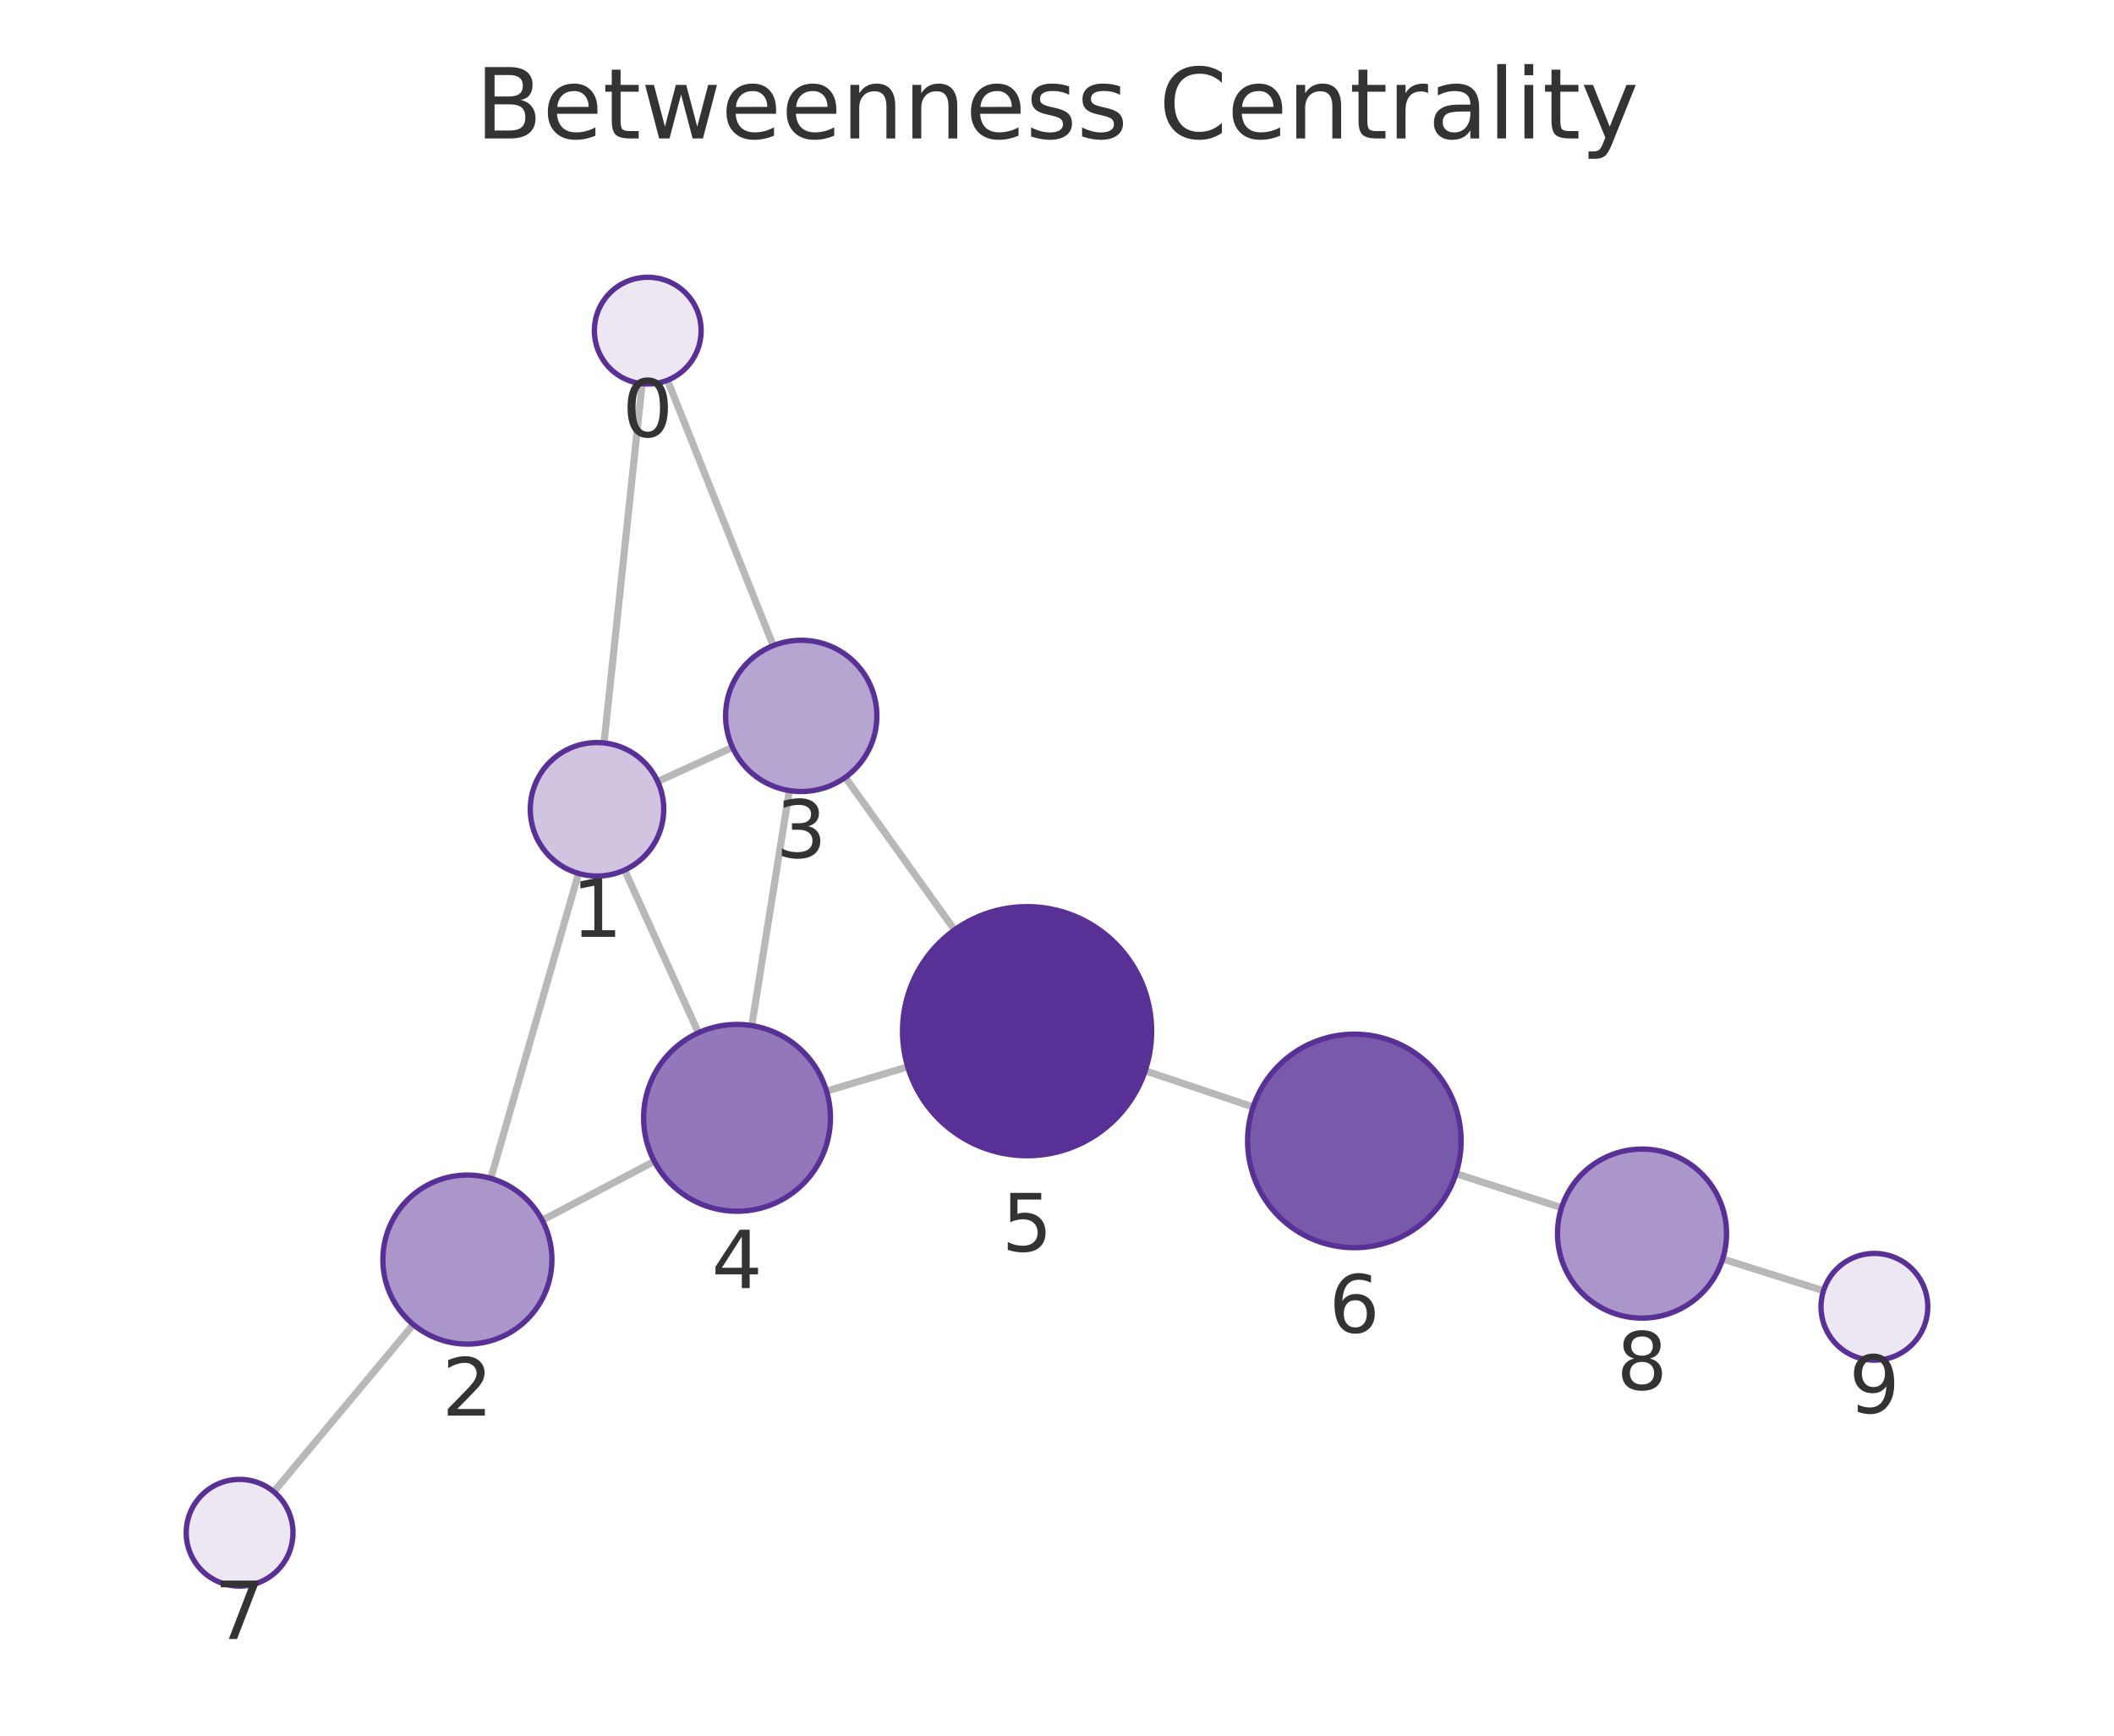
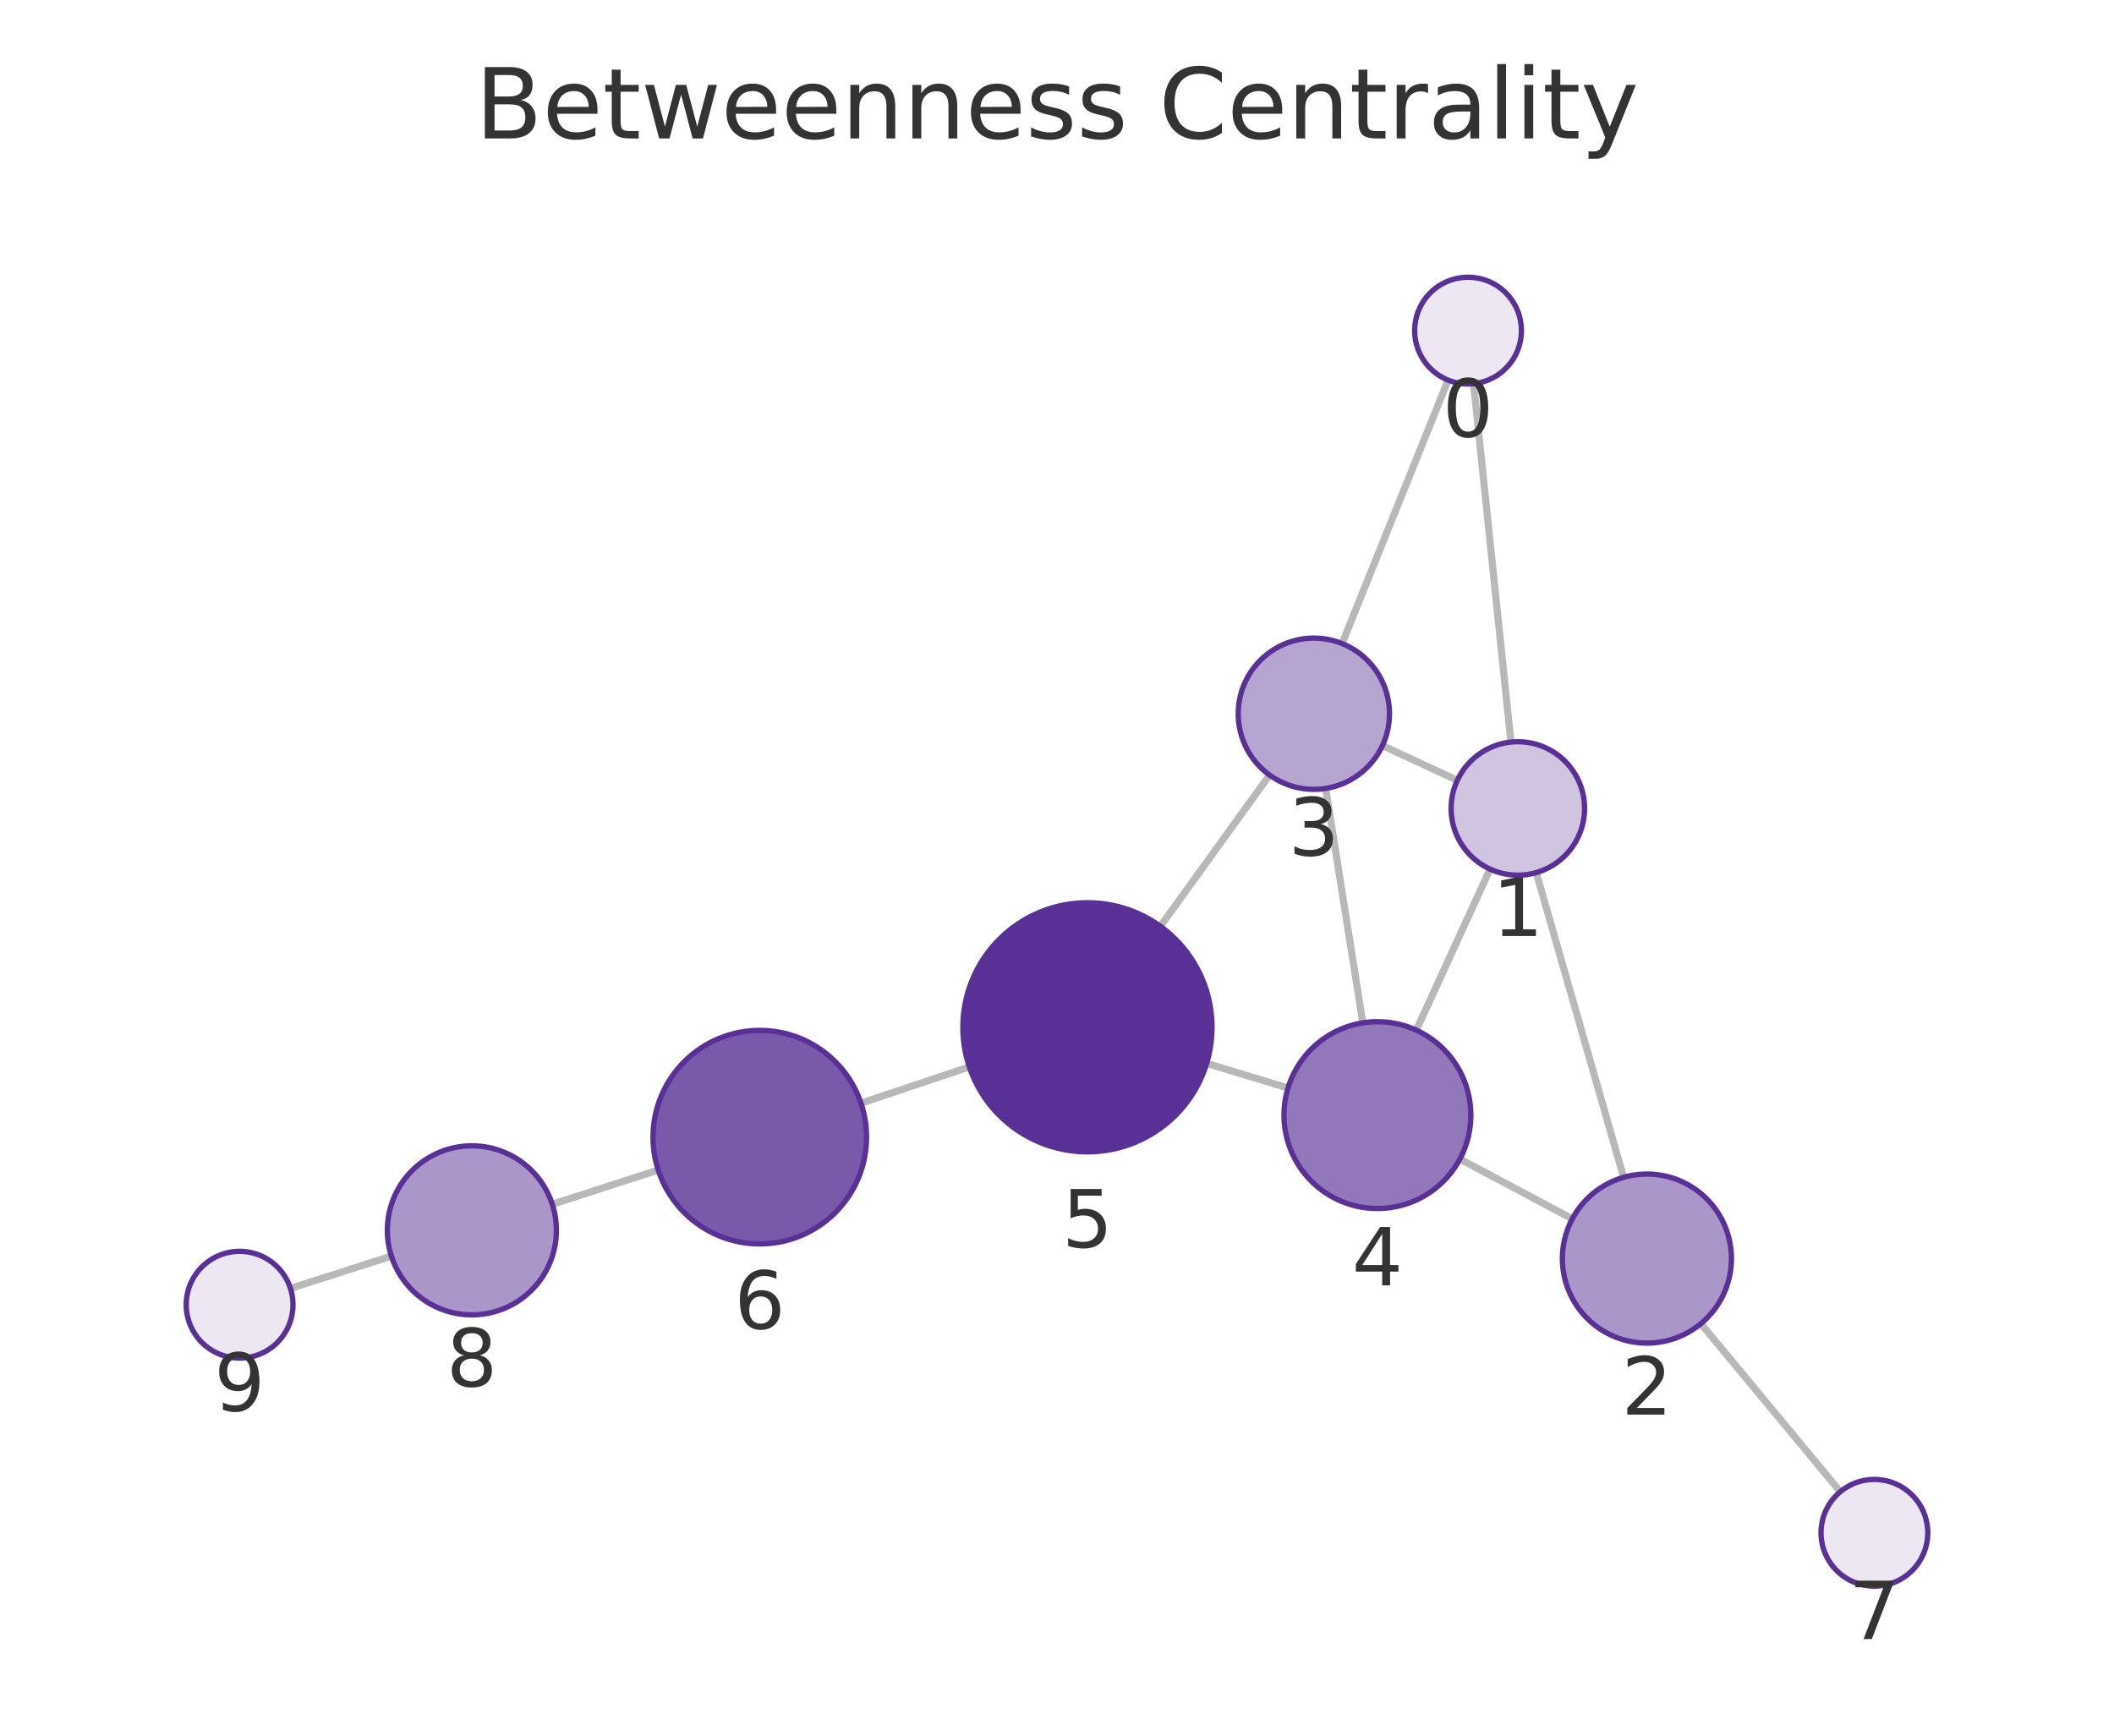
<svg xmlns="http://www.w3.org/2000/svg" xmlns:xlink="http://www.w3.org/1999/xlink" width="237.6pt" height="195.078pt" viewBox="0 0 237.6 195.078" version="1.1">
  <defs>
    <style type="text/css">*{stroke-linejoin: round; stroke-linecap: butt}</style>
  </defs>
  <g id="figure_1">
    <g id="patch_1">
      <path d="M 0 195.078  L 237.6 195.078  L 237.6 0  L 0 0  L 0 195.078  z " style="fill: none" />
    </g>
    <g id="axes_1">
      <g id="patch_2">
        <path d="M 7.2 187.878  L 230.4 187.878  L 230.4 21.558  L 7.2 21.558  L 7.2 187.878  z " style="fill: none" />
      </g>
      <g id="EdgeCollection_1">
-         <path d="M 72.171 43.128  L 67.89 83.502  " clip-path="url(#pa1d0acca3a)" style="fill: #b8b8b8; stroke: #b8b8b8; stroke-width: 0.8" />
-         <path d="M 75.024 42.735  L 86.908 72.565  " clip-path="url(#pa1d0acca3a)" style="fill: #b8b8b8; stroke: #b8b8b8; stroke-width: 0.8" />
-         <path d="M 65.025 98.168  L 55.161 132.441  " clip-path="url(#pa1d0acca3a)" style="fill: #b8b8b8; stroke: #b8b8b8; stroke-width: 0.8" />
-         <path d="M 73.92 87.841  L 82.324 83.997  " clip-path="url(#pa1d0acca3a)" style="fill: #b8b8b8; stroke: #b8b8b8; stroke-width: 0.8" />
-         <path d="M 70.199 97.79  L 78.498 116.076  " clip-path="url(#pa1d0acca3a)" style="fill: #b8b8b8; stroke: #b8b8b8; stroke-width: 0.8" />
-         <path d="M 60.942 137.15  L 73.544 130.524  " clip-path="url(#pa1d0acca3a)" style="fill: #b8b8b8; stroke: #b8b8b8; stroke-width: 0.8" />
-         <path d="M 46.449 148.867  L 30.773 167.667  " clip-path="url(#pa1d0acca3a)" style="fill: #b8b8b8; stroke: #b8b8b8; stroke-width: 0.8" />
-         <path d="M 88.713 88.856  L 84.494 115.269  " clip-path="url(#pa1d0acca3a)" style="fill: #b8b8b8; stroke: #b8b8b8; stroke-width: 0.8" />
-         <path d="M 95.004 87.372  L 107.284 104.517  " clip-path="url(#pa1d0acca3a)" style="fill: #b8b8b8; stroke: #b8b8b8; stroke-width: 0.8" />
-         <path d="M 92.898 122.632  L 102.023 119.906  " clip-path="url(#pa1d0acca3a)" style="fill: #b8b8b8; stroke: #b8b8b8; stroke-width: 0.8" />
-         <path d="M 128.71 120.35  L 140.844 124.418  " clip-path="url(#pa1d0acca3a)" style="fill: #b8b8b8; stroke: #b8b8b8; stroke-width: 0.8" />
-         <path d="M 163.643 131.913  L 175.51 135.736  " clip-path="url(#pa1d0acca3a)" style="fill: #b8b8b8; stroke: #b8b8b8; stroke-width: 0.8" />
-         <path d="M 193.614 141.503  L 204.947 145.074  " clip-path="url(#pa1d0acca3a)" style="fill: #b8b8b8; stroke: #b8b8b8; stroke-width: 0.8" />
+         <path d="M 165.621 43.125  L 169.82 83.404  " clip-path="url(#pc54a97997a)" style="fill: #b8b8b8; stroke: #b8b8b8; stroke-width: 0.8" />
+         <path d="M 162.759 42.724  L 150.843 72.334  " clip-path="url(#pc54a97997a)" style="fill: #b8b8b8; stroke: #b8b8b8; stroke-width: 0.8" />
+         <path d="M 172.664 98.073  L 182.484 132.326  " clip-path="url(#pc54a97997a)" style="fill: #b8b8b8; stroke: #b8b8b8; stroke-width: 0.8" />
+         <path d="M 163.794 87.706  L 155.379 83.799  " clip-path="url(#pc54a97997a)" style="fill: #b8b8b8; stroke: #b8b8b8; stroke-width: 0.8" />
+         <path d="M 167.474 97.683  L 159.185 115.785  " clip-path="url(#pc54a97997a)" style="fill: #b8b8b8; stroke: #b8b8b8; stroke-width: 0.8" />
+         <path d="M 176.717 136.994  L 164.082 130.267  " clip-path="url(#pc54a97997a)" style="fill: #b8b8b8; stroke: #b8b8b8; stroke-width: 0.8" />
+         <path d="M 191.168 148.77  L 206.839 167.661  " clip-path="url(#pc54a97997a)" style="fill: #b8b8b8; stroke: #b8b8b8; stroke-width: 0.8" />
+         <path d="M 148.999 88.615  L 153.171 114.961  " clip-path="url(#pc54a97997a)" style="fill: #b8b8b8; stroke: #b8b8b8; stroke-width: 0.8" />
+         <path d="M 142.693 87.111  L 130.417 104.111  " clip-path="url(#pc54a97997a)" style="fill: #b8b8b8; stroke: #b8b8b8; stroke-width: 0.8" />
+         <path d="M 144.764 122.289  L 135.62 119.519  " clip-path="url(#pc54a97997a)" style="fill: #b8b8b8; stroke: #b8b8b8; stroke-width: 0.8" />
+         <path d="M 108.947 119.911  L 96.771 123.994  " clip-path="url(#pc54a97997a)" style="fill: #b8b8b8; stroke: #b8b8b8; stroke-width: 0.8" />
+         <path d="M 73.976 131.504  L 62.074 135.357  " clip-path="url(#pc54a97997a)" style="fill: #b8b8b8; stroke: #b8b8b8; stroke-width: 0.8" />
+         <path d="M 43.989 141.18  L 32.645 144.813  " clip-path="url(#pc54a97997a)" style="fill: #b8b8b8; stroke: #b8b8b8; stroke-width: 0.8" />
      </g>
      <g id="VertexCollection_1">
-         <path d="M 72.804 43.161  C 74.395 43.161 75.921 42.529 77.046 41.404  C 78.172 40.279 78.804 38.752 78.804 37.161  C 78.804 35.57 78.172 34.044 77.046 32.918  C 75.921 31.793 74.395 31.161 72.804 31.161  C 71.213 31.161 69.686 31.793 68.561 32.918  C 67.436 34.044 66.804 35.57 66.804 37.161  C 66.804 38.752 67.436 40.279 68.561 41.404  C 69.686 42.529 71.213 43.161 72.804 43.161  z " clip-path="url(#pa1d0acca3a)" style="fill: #ece7f3; stroke: #593196; stroke-width: 0.6" />
-         <path d="M 67.1 98.461  C 69.089 98.461 70.996 97.67 72.403 96.264  C 73.809 94.857 74.6 92.95 74.6 90.961  C 74.6 88.972 73.809 87.064 72.403 85.657  C 70.996 84.251 69.089 83.461 67.1 83.461  C 65.111 83.461 63.203 84.251 61.796 85.657  C 60.39 87.064 59.6 88.972 59.6 90.961  C 59.6 92.95 60.39 94.857 61.796 96.264  C 63.203 97.67 65.111 98.461 67.1 98.461  z " clip-path="url(#pa1d0acca3a)" style="fill: #d0c4e1; stroke: #593196; stroke-width: 0.6" />
-         <path d="M 52.533 151.07  C 55.052 151.07 57.469 150.069 59.25 148.288  C 61.032 146.506 62.033 144.09 62.033 141.57  C 62.033 139.051 61.032 136.634 59.25 134.853  C 57.469 133.071 55.052 132.07 52.533 132.07  C 50.014 132.07 47.597 133.071 45.815 134.853  C 44.034 136.634 43.033 139.051 43.033 141.57  C 43.033 144.09 44.034 146.506 45.815 148.288  C 47.597 150.069 50.014 151.07 52.533 151.07  z " clip-path="url(#pa1d0acca3a)" style="fill: #ab96ca; stroke: #593196; stroke-width: 0.6" />
-         <path d="M 90.054 88.962  C 92.308 88.962 94.47 88.066 96.064 86.472  C 97.658 84.878 98.554 82.716 98.554 80.462  C 98.554 78.208 97.658 76.046 96.064 74.452  C 94.47 72.858 92.308 71.962 90.054 71.962  C 87.8 71.962 85.637 72.858 84.044 74.452  C 82.45 76.046 81.554 78.208 81.554 80.462  C 81.554 82.716 82.45 84.878 84.044 86.472  C 85.637 88.066 87.8 88.962 90.054 88.962  z " clip-path="url(#pa1d0acca3a)" style="fill: #b7a5d1; stroke: #593196; stroke-width: 0.6" />
-         <path d="M 82.837 136.138  C 85.622 136.138 88.293 135.032 90.262 133.062  C 92.231 131.093 93.337 128.422 93.337 125.638  C 93.337 122.853 92.231 120.182 90.262 118.213  C 88.293 116.244 85.622 115.138 82.837 115.138  C 80.053 115.138 77.382 116.244 75.413 118.213  C 73.444 120.182 72.337 122.853 72.337 125.638  C 72.337 128.422 73.444 131.093 75.413 133.062  C 77.382 135.032 80.053 136.138 82.837 136.138  z " clip-path="url(#pa1d0acca3a)" style="fill: #9278ba; stroke: #593196; stroke-width: 0.6" />
-         <path d="M 115.437 129.899  C 119.15 129.899 122.711 128.423 125.336 125.798  C 127.962 123.173 129.437 119.611 129.437 115.899  C 129.437 112.186 127.962 108.624 125.336 105.999  C 122.711 103.374 119.15 101.899 115.437 101.899  C 111.724 101.899 108.163 103.374 105.537 105.999  C 102.912 108.624 101.437 112.186 101.437 115.899  C 101.437 119.611 102.912 123.173 105.537 125.798  C 108.163 128.423 111.724 129.899 115.437 129.899  z " clip-path="url(#pa1d0acca3a)" style="fill: #593196; stroke: #593196; stroke-width: 0.6" />
-         <path d="M 152.221 140.233  C 155.403 140.233 158.456 138.969 160.706 136.719  C 162.956 134.468 164.221 131.416 164.221 128.233  C 164.221 125.051 162.956 121.998 160.706 119.748  C 158.456 117.498 155.403 116.233 152.221 116.233  C 149.038 116.233 145.986 117.498 143.736 119.748  C 141.485 121.998 140.221 125.051 140.221 128.233  C 140.221 131.416 141.485 134.468 143.736 136.719  C 145.986 138.969 149.038 140.233 152.221 140.233  z " clip-path="url(#pa1d0acca3a)" style="fill: #7959aa; stroke: #593196; stroke-width: 0.6" />
-         <path d="M 26.93 178.275  C 28.522 178.275 30.048 177.643 31.173 176.518  C 32.298 175.393 32.93 173.867 32.93 172.275  C 32.93 170.684 32.298 169.158 31.173 168.033  C 30.048 166.908 28.522 166.275 26.93 166.275  C 25.339 166.275 23.813 166.908 22.688 168.033  C 21.563 169.158 20.93 170.684 20.93 172.275  C 20.93 173.867 21.563 175.393 22.688 176.518  C 23.813 177.643 25.339 178.275 26.93 178.275  z " clip-path="url(#pa1d0acca3a)" style="fill: #ece7f3; stroke: #593196; stroke-width: 0.6" />
-         <path d="M 184.553 148.149  C 187.072 148.149 189.489 147.148 191.27 145.366  C 193.052 143.585 194.053 141.168 194.053 138.649  C 194.053 136.129 193.052 133.713 191.27 131.931  C 189.489 130.15 187.072 129.149 184.553 129.149  C 182.033 129.149 179.617 130.15 177.835 131.931  C 176.054 133.713 175.053 136.129 175.053 138.649  C 175.053 141.168 176.054 143.585 177.835 145.366  C 179.617 147.148 182.033 148.149 184.553 148.149  z " clip-path="url(#pa1d0acca3a)" style="fill: #ab96ca; stroke: #593196; stroke-width: 0.6" />
-         <path d="M 210.67 152.877  C 212.261 152.877 213.787 152.245 214.912 151.12  C 216.037 149.995 216.67 148.468 216.67 146.877  C 216.67 145.286 216.037 143.76 214.912 142.634  C 213.787 141.509 212.261 140.877 210.67 140.877  C 209.078 140.877 207.552 141.509 206.427 142.634  C 205.302 143.76 204.67 145.286 204.67 146.877  C 204.67 148.468 205.302 149.995 206.427 151.12  C 207.552 152.245 209.078 152.877 210.67 152.877  z " clip-path="url(#pa1d0acca3a)" style="fill: #ece7f3; stroke: #593196; stroke-width: 0.6" />
+         <path d="M 164.999 43.158  C 166.591 43.158 168.117 42.525 169.242 41.4  C 170.367 40.275 170.999 38.749 170.999 37.158  C 170.999 35.566 170.367 34.04 169.242 32.915  C 168.117 31.79 166.591 31.158 164.999 31.158  C 163.408 31.158 161.882 31.79 160.757 32.915  C 159.632 34.04 158.999 35.566 158.999 37.158  C 158.999 38.749 159.632 40.275 160.757 41.4  C 161.882 42.525 163.408 43.158 164.999 43.158  z " clip-path="url(#pc54a97997a)" style="fill: #ece7f3; stroke: #593196; stroke-width: 0.6" />
+         <path d="M 170.597 98.364  C 172.586 98.364 174.494 97.574 175.9 96.167  C 177.307 94.761 178.097 92.853 178.097 90.864  C 178.097 88.875 177.307 86.967 175.9 85.561  C 174.494 84.154 172.586 83.364 170.597 83.364  C 168.608 83.364 166.7 84.154 165.294 85.561  C 163.887 86.967 163.097 88.875 163.097 90.864  C 163.097 92.853 163.887 94.761 165.294 96.167  C 166.7 97.574 168.608 98.364 170.597 98.364  z " clip-path="url(#pc54a97997a)" style="fill: #d0c4e1; stroke: #593196; stroke-width: 0.6" />
+         <path d="M 185.103 150.958  C 187.622 150.958 190.039 149.957 191.82 148.176  C 193.602 146.394 194.603 143.978 194.603 141.458  C 194.603 138.939 193.602 136.522 191.82 134.741  C 190.039 132.959 187.622 131.958 185.103 131.958  C 182.583 131.958 180.167 132.959 178.385 134.741  C 176.604 136.522 175.603 138.939 175.603 141.458  C 175.603 143.978 176.604 146.394 178.385 148.176  C 180.167 149.957 182.583 150.958 185.103 150.958  z " clip-path="url(#pc54a97997a)" style="fill: #ab96ca; stroke: #593196; stroke-width: 0.6" />
+         <path d="M 147.669 88.72  C 149.923 88.72 152.086 87.824 153.68 86.23  C 155.273 84.636 156.169 82.474 156.169 80.22  C 156.169 77.966 155.273 75.803 153.68 74.209  C 152.086 72.615 149.923 71.72 147.669 71.72  C 145.415 71.72 143.253 72.615 141.659 74.209  C 140.065 75.803 139.169 77.966 139.169 80.22  C 139.169 82.474 140.065 84.636 141.659 86.23  C 143.253 87.824 145.415 88.72 147.669 88.72  z " clip-path="url(#pc54a97997a)" style="fill: #b7a5d1; stroke: #593196; stroke-width: 0.6" />
+         <path d="M 154.813 135.832  C 157.598 135.832 160.269 134.726 162.238 132.757  C 164.207 130.788 165.313 128.117 165.313 125.332  C 165.313 122.548 164.207 119.877 162.238 117.908  C 160.269 115.938 157.598 114.832 154.813 114.832  C 152.029 114.832 149.358 115.938 147.389 117.908  C 145.42 119.877 144.313 122.548 144.313 125.332  C 144.313 128.117 145.42 130.788 147.389 132.757  C 149.358 134.726 152.029 135.832 154.813 135.832  z " clip-path="url(#pc54a97997a)" style="fill: #9278ba; stroke: #593196; stroke-width: 0.6" />
+         <path d="M 122.221 129.461  C 125.934 129.461 129.495 127.986 132.121 125.36  C 134.746 122.735 136.221 119.174 136.221 115.461  C 136.221 111.748 134.746 108.187 132.121 105.561  C 129.495 102.936 125.934 101.461 122.221 101.461  C 118.508 101.461 114.947 102.936 112.322 105.561  C 109.696 108.187 108.221 111.748 108.221 115.461  C 108.221 119.174 109.696 122.735 112.322 125.36  C 114.947 127.986 118.508 129.461 122.221 129.461  z " clip-path="url(#pc54a97997a)" style="fill: #593196; stroke: #593196; stroke-width: 0.6" />
+         <path d="M 85.393 139.809  C 88.576 139.809 91.628 138.544 93.879 136.294  C 96.129 134.044 97.393 130.991 97.393 127.809  C 97.393 124.626 96.129 121.574 93.879 119.324  C 91.628 117.073 88.576 115.809 85.393 115.809  C 82.211 115.809 79.158 117.073 76.908 119.324  C 74.658 121.574 73.393 124.626 73.393 127.809  C 73.393 130.991 74.658 134.044 76.908 136.294  C 79.158 138.544 82.211 139.809 85.393 139.809  z " clip-path="url(#pc54a97997a)" style="fill: #7959aa; stroke: #593196; stroke-width: 0.6" />
+         <path d="M 210.67 178.279  C 212.261 178.279 213.787 177.647 214.912 176.522  C 216.037 175.396 216.67 173.87 216.67 172.279  C 216.67 170.688 216.037 169.161 214.912 168.036  C 213.787 166.911 212.261 166.279 210.67 166.279  C 209.078 166.279 207.552 166.911 206.427 168.036  C 205.302 169.161 204.67 170.688 204.67 172.279  C 204.67 173.87 205.302 175.396 206.427 176.522  C 207.552 177.647 209.078 178.279 210.67 178.279  z " clip-path="url(#pc54a97997a)" style="fill: #ece7f3; stroke: #593196; stroke-width: 0.6" />
+         <path d="M 53.036 147.783  C 55.556 147.783 57.972 146.782 59.754 145  C 61.535 143.219 62.536 140.802 62.536 138.283  C 62.536 135.763 61.535 133.347 59.754 131.565  C 57.972 129.784 55.556 128.783 53.036 128.783  C 50.517 128.783 48.1 129.784 46.319 131.565  C 44.537 133.347 43.536 135.763 43.536 138.283  C 43.536 140.802 44.537 143.219 46.319 145  C 48.1 146.782 50.517 147.783 53.036 147.783  z " clip-path="url(#pc54a97997a)" style="fill: #ab96ca; stroke: #593196; stroke-width: 0.6" />
+         <path d="M 26.93 152.643  C 28.522 152.643 30.048 152.011 31.173 150.886  C 32.298 149.761 32.93 148.235 32.93 146.643  C 32.93 145.052 32.298 143.526 31.173 142.401  C 30.048 141.276 28.522 140.643 26.93 140.643  C 25.339 140.643 23.813 141.276 22.688 142.401  C 21.563 143.526 20.93 145.052 20.93 146.643  C 20.93 148.235 21.563 149.761 22.688 150.886  C 23.813 152.011 25.339 152.643 26.93 152.643  z " clip-path="url(#pc54a97997a)" style="fill: #ece7f3; stroke: #593196; stroke-width: 0.6" />
      </g>
      <g id="text_1">
-         <g clip-path="url(#pa1d0acca3a)">
-           <g style="fill: #333333" transform="translate(69.94061 49.09896) scale(0.09 -0.09)">
+         <g clip-path="url(#pc54a97997a)">
+           <g style="fill: #333333" transform="translate(162.1364 49.09558) scale(0.09 -0.09)">
            <defs>
              <path id="DejaVuSans-13" d="M 2034 4250  Q 1547 4250 1301 3770  Q 1056 3291 1056 2328  Q 1056 1369 1301 889  Q 1547 409 2034 409  Q 2525 409 2770 889  Q 3016 1369 3016 2328  Q 3016 3291 2770 3770  Q 2525 4250 2034 4250  z M 2034 4750  Q 2819 4750 3233 4129  Q 3647 3509 3647 2328  Q 3647 1150 3233 529  Q 2819 -91 2034 -91  Q 1250 -91 836 529  Q 422 1150 422 2328  Q 422 3509 836 4129  Q 1250 4750 2034 4750  z " transform="scale(0.015625)" />
            </defs>
            <use xlink:href="#DejaVuSans-13" />
          </g>
        </g>
      </g>
      <g id="text_2">
-         <g clip-path="url(#pa1d0acca3a)">
-           <g style="fill: #333333" transform="translate(64.2364 105.2985) scale(0.09 -0.09)">
+         <g clip-path="url(#pc54a97997a)">
+           <g style="fill: #333333" transform="translate(167.7339 105.2018) scale(0.09 -0.09)">
            <defs>
              <path id="DejaVuSans-14" d="M 794 531  L 1825 531  L 1825 4091  L 703 3866  L 703 4441  L 1819 4666  L 2450 4666  L 2450 531  L 3481 531  L 3481 0  L 794 0  L 794 531  z " transform="scale(0.015625)" />
            </defs>
            <use xlink:href="#DejaVuSans-14" />
          </g>
        </g>
      </g>
      <g id="text_3">
-         <g clip-path="url(#pa1d0acca3a)">
-           <g style="fill: #333333" transform="translate(49.66983 159.1082) scale(0.09 -0.09)">
+         <g clip-path="url(#pc54a97997a)">
+           <g style="fill: #333333" transform="translate(182.2396 158.9963) scale(0.09 -0.09)">
            <defs>
              <path id="DejaVuSans-15" d="M 1228 531  L 3431 531  L 3431 0  L 469 0  L 469 531  Q 828 903 1448 1529  Q 2069 2156 2228 2338  Q 2531 2678 2651 2914  Q 2772 3150 2772 3378  Q 2772 3750 2511 3984  Q 2250 4219 1831 4219  Q 1534 4219 1204 4116  Q 875 4013 500 3803  L 500 4441  Q 881 4594 1212 4672  Q 1544 4750 1819 4750  Q 2544 4750 2975 4387  Q 3406 4025 3406 3419  Q 3406 3131 3298 2873  Q 3191 2616 2906 2266  Q 2828 2175 2409 1742  Q 1991 1309 1228 531  z " transform="scale(0.015625)" />
            </defs>
            <use xlink:href="#DejaVuSans-15" />
          </g>
        </g>
      </g>
      <g id="text_4">
-         <g clip-path="url(#pa1d0acca3a)">
-           <g style="fill: #333333" transform="translate(87.19079 96.39982) scale(0.09 -0.09)">
+         <g clip-path="url(#pc54a97997a)">
+           <g style="fill: #333333" transform="translate(144.806 96.1577) scale(0.09 -0.09)">
            <defs>
              <path id="DejaVuSans-16" d="M 2597 2516  Q 3050 2419 3304 2112  Q 3559 1806 3559 1356  Q 3559 666 3084 287  Q 2609 -91 1734 -91  Q 1441 -91 1130 -33  Q 819 25 488 141  L 488 750  Q 750 597 1062 519  Q 1375 441 1716 441  Q 2309 441 2620 675  Q 2931 909 2931 1356  Q 2931 1769 2642 2001  Q 2353 2234 1838 2234  L 1294 2234  L 1294 2753  L 1863 2753  Q 2328 2753 2575 2939  Q 2822 3125 2822 3475  Q 2822 3834 2567 4026  Q 2313 4219 1838 4219  Q 1578 4219 1281 4162  Q 984 4106 628 3988  L 628 4550  Q 988 4650 1302 4700  Q 1616 4750 1894 4750  Q 2613 4750 3031 4423  Q 3450 4097 3450 3541  Q 3450 3153 3228 2886  Q 3006 2619 2597 2516  z " transform="scale(0.015625)" />
            </defs>
            <use xlink:href="#DejaVuSans-16" />
          </g>
        </g>
      </g>
      <g id="text_5">
-         <g clip-path="url(#pa1d0acca3a)">
-           <g style="fill: #333333" transform="translate(79.97429 144.7757) scale(0.09 -0.09)">
+         <g clip-path="url(#pc54a97997a)">
+           <g style="fill: #333333" transform="translate(151.9504 144.47) scale(0.09 -0.09)">
            <defs>
              <path id="DejaVuSans-17" d="M 2419 4116  L 825 1625  L 2419 1625  L 2419 4116  z M 2253 4666  L 3047 4666  L 3047 1625  L 3713 1625  L 3713 1100  L 3047 1100  L 3047 0  L 2419 0  L 2419 1100  L 313 1100  L 313 1709  L 2253 4666  z " transform="scale(0.015625)" />
            </defs>
            <use xlink:href="#DejaVuSans-17" />
          </g>
        </g>
      </g>
      <g id="text_6">
-         <g clip-path="url(#pa1d0acca3a)">
-           <g style="fill: #333333" transform="translate(112.5735 140.6364) scale(0.09 -0.09)">
+         <g clip-path="url(#pc54a97997a)">
+           <g style="fill: #333333" transform="translate(119.3581 140.1988) scale(0.09 -0.09)">
            <defs>
              <path id="DejaVuSans-18" d="M 691 4666  L 3169 4666  L 3169 4134  L 1269 4134  L 1269 2991  Q 1406 3038 1543 3061  Q 1681 3084 1819 3084  Q 2600 3084 3056 2656  Q 3513 2228 3513 1497  Q 3513 744 3044 326  Q 2575 -91 1722 -91  Q 1428 -91 1123 -41  Q 819 9 494 109  L 494 744  Q 775 591 1075 516  Q 1375 441 1709 441  Q 2250 441 2565 725  Q 2881 1009 2881 1497  Q 2881 1984 2565 2268  Q 2250 2553 1709 2553  Q 1456 2553 1204 2497  Q 953 2441 691 2322  L 691 4666  z " transform="scale(0.015625)" />
            </defs>
            <use xlink:href="#DejaVuSans-18" />
          </g>
        </g>
      </g>
      <g id="text_7">
-         <g clip-path="url(#pa1d0acca3a)">
-           <g style="fill: #333333" transform="translate(149.3578 149.7713) scale(0.09 -0.09)">
+         <g clip-path="url(#pc54a97997a)">
+           <g style="fill: #333333" transform="translate(82.53013 149.3468) scale(0.09 -0.09)">
            <defs>
              <path id="DejaVuSans-19" d="M 2113 2584  Q 1688 2584 1439 2293  Q 1191 2003 1191 1497  Q 1191 994 1439 701  Q 1688 409 2113 409  Q 2538 409 2786 701  Q 3034 994 3034 1497  Q 3034 2003 2786 2293  Q 2538 2584 2113 2584  z M 3366 4563  L 3366 3988  Q 3128 4100 2886 4159  Q 2644 4219 2406 4219  Q 1781 4219 1451 3797  Q 1122 3375 1075 2522  Q 1259 2794 1537 2939  Q 1816 3084 2150 3084  Q 2853 3084 3261 2657  Q 3669 2231 3669 1497  Q 3669 778 3244 343  Q 2819 -91 2113 -91  Q 1303 -91 875 529  Q 447 1150 447 2328  Q 447 3434 972 4092  Q 1497 4750 2381 4750  Q 2619 4750 2861 4703  Q 3103 4656 3366 4563  z " transform="scale(0.015625)" />
            </defs>
            <use xlink:href="#DejaVuSans-19" />
          </g>
        </g>
      </g>
      <g id="text_8">
-         <g clip-path="url(#pa1d0acca3a)">
-           <g style="fill: #333333" transform="translate(24.06725 184.2134) scale(0.09 -0.09)">
+         <g clip-path="url(#pc54a97997a)">
+           <g style="fill: #333333" transform="translate(207.8064 184.2168) scale(0.09 -0.09)">
            <defs>
              <path id="DejaVuSans-1a" d="M 525 4666  L 3525 4666  L 3525 4397  L 1831 0  L 1172 0  L 2766 4134  L 525 4134  L 525 4666  z " transform="scale(0.015625)" />
            </defs>
            <use xlink:href="#DejaVuSans-1a" />
          </g>
        </g>
      </g>
      <g id="text_9">
-         <g clip-path="url(#pa1d0acca3a)">
-           <g style="fill: #333333" transform="translate(181.6895 156.1864) scale(0.09 -0.09)">
+         <g clip-path="url(#pc54a97997a)">
+           <g style="fill: #333333" transform="translate(50.17302 155.8205) scale(0.09 -0.09)">
            <defs>
              <path id="DejaVuSans-1b" d="M 2034 2216  Q 1584 2216 1326 1975  Q 1069 1734 1069 1313  Q 1069 891 1326 650  Q 1584 409 2034 409  Q 2484 409 2743 651  Q 3003 894 3003 1313  Q 3003 1734 2745 1975  Q 2488 2216 2034 2216  z M 1403 2484  Q 997 2584 770 2862  Q 544 3141 544 3541  Q 544 4100 942 4425  Q 1341 4750 2034 4750  Q 2731 4750 3128 4425  Q 3525 4100 3525 3541  Q 3525 3141 3298 2862  Q 3072 2584 2669 2484  Q 3125 2378 3379 2068  Q 3634 1759 3634 1313  Q 3634 634 3220 271  Q 2806 -91 2034 -91  Q 1263 -91 848 271  Q 434 634 434 1313  Q 434 1759 690 2068  Q 947 2378 1403 2484  z M 1172 3481  Q 1172 3119 1398 2916  Q 1625 2713 2034 2713  Q 2441 2713 2670 2916  Q 2900 3119 2900 3481  Q 2900 3844 2670 4047  Q 2441 4250 2034 4250  Q 1625 4250 1398 4047  Q 1172 3844 1172 3481  z " transform="scale(0.015625)" />
            </defs>
            <use xlink:href="#DejaVuSans-1b" />
          </g>
        </g>
      </g>
      <g id="text_10">
-         <g clip-path="url(#pa1d0acca3a)">
-           <g style="fill: #333333" transform="translate(207.8065 158.815) scale(0.09 -0.09)">
+         <g clip-path="url(#pc54a97997a)">
+           <g style="fill: #333333" transform="translate(24.06731 158.5813) scale(0.09 -0.09)">
            <defs>
              <path id="DejaVuSans-1c" d="M 703 97  L 703 672  Q 941 559 1184 500  Q 1428 441 1663 441  Q 2288 441 2617 861  Q 2947 1281 2994 2138  Q 2813 1869 2534 1725  Q 2256 1581 1919 1581  Q 1219 1581 811 2004  Q 403 2428 403 3163  Q 403 3881 828 4315  Q 1253 4750 1959 4750  Q 2769 4750 3195 4129  Q 3622 3509 3622 2328  Q 3622 1225 3098 567  Q 2575 -91 1691 -91  Q 1453 -91 1209 -44  Q 966 3 703 97  z M 1959 2075  Q 2384 2075 2632 2365  Q 2881 2656 2881 3163  Q 2881 3666 2632 3958  Q 2384 4250 1959 4250  Q 1534 4250 1286 3958  Q 1038 3666 1038 3163  Q 1038 2656 1286 2365  Q 1534 2075 1959 2075  z " transform="scale(0.015625)" />
            </defs>
            <use xlink:href="#DejaVuSans-1c" />
          </g>
        </g>
      </g>
      <g id="matplotlib.axis_1" />
      <g id="matplotlib.axis_2" />
      <g id="text_11">
        <g style="fill: #333333" transform="translate(53.42047 15.55828) scale(0.11 -0.11)">
          <defs>
            <path id="DejaVuSans-25" d="M 1259 2228  L 1259 519  L 2272 519  Q 2781 519 3026 730  Q 3272 941 3272 1375  Q 3272 1813 3026 2020  Q 2781 2228 2272 2228  L 1259 2228  z M 1259 4147  L 1259 2741  L 2194 2741  Q 2656 2741 2882 2914  Q 3109 3088 3109 3444  Q 3109 3797 2882 3972  Q 2656 4147 2194 4147  L 1259 4147  z M 628 4666  L 2241 4666  Q 2963 4666 3353 4366  Q 3744 4066 3744 3513  Q 3744 3084 3544 2831  Q 3344 2578 2956 2516  Q 3422 2416 3680 2098  Q 3938 1781 3938 1306  Q 3938 681 3513 340  Q 3088 0 2303 0  L 628 0  L 628 4666  z " transform="scale(0.015625)" />
            <path id="DejaVuSans-48" d="M 3597 1894  L 3597 1613  L 953 1613  Q 991 1019 1311 708  Q 1631 397 2203 397  Q 2534 397 2845 478  Q 3156 559 3463 722  L 3463 178  Q 3153 47 2828 -22  Q 2503 -91 2169 -91  Q 1331 -91 842 396  Q 353 884 353 1716  Q 353 2575 817 3079  Q 1281 3584 2069 3584  Q 2775 3584 3186 3129  Q 3597 2675 3597 1894  z M 3022 2063  Q 3016 2534 2758 2815  Q 2500 3097 2075 3097  Q 1594 3097 1305 2825  Q 1016 2553 972 2059  L 3022 2063  z " transform="scale(0.015625)" />
            <path id="DejaVuSans-57" d="M 1172 4494  L 1172 3500  L 2356 3500  L 2356 3053  L 1172 3053  L 1172 1153  Q 1172 725 1289 603  Q 1406 481 1766 481  L 2356 481  L 2356 0  L 1766 0  Q 1100 0 847 248  Q 594 497 594 1153  L 594 3053  L 172 3053  L 172 3500  L 594 3500  L 594 4494  L 1172 4494  z " transform="scale(0.015625)" />
            <path id="DejaVuSans-5a" d="M 269 3500  L 844 3500  L 1563 769  L 2278 3500  L 2956 3500  L 3675 769  L 4391 3500  L 4966 3500  L 4050 0  L 3372 0  L 2619 2869  L 1863 0  L 1184 0  L 269 3500  z " transform="scale(0.015625)" />
            <path id="DejaVuSans-51" d="M 3513 2113  L 3513 0  L 2938 0  L 2938 2094  Q 2938 2591 2744 2837  Q 2550 3084 2163 3084  Q 1697 3084 1428 2787  Q 1159 2491 1159 1978  L 1159 0  L 581 0  L 581 3500  L 1159 3500  L 1159 2956  Q 1366 3272 1645 3428  Q 1925 3584 2291 3584  Q 2894 3584 3203 3211  Q 3513 2838 3513 2113  z " transform="scale(0.015625)" />
            <path id="DejaVuSans-56" d="M 2834 3397  L 2834 2853  Q 2591 2978 2328 3040  Q 2066 3103 1784 3103  Q 1356 3103 1142 2972  Q 928 2841 928 2578  Q 928 2378 1081 2264  Q 1234 2150 1697 2047  L 1894 2003  Q 2506 1872 2764 1633  Q 3022 1394 3022 966  Q 3022 478 2636 193  Q 2250 -91 1575 -91  Q 1294 -91 989 -36  Q 684 19 347 128  L 347 722  Q 666 556 975 473  Q 1284 391 1588 391  Q 1994 391 2212 530  Q 2431 669 2431 922  Q 2431 1156 2273 1281  Q 2116 1406 1581 1522  L 1381 1569  Q 847 1681 609 1914  Q 372 2147 372 2553  Q 372 3047 722 3315  Q 1072 3584 1716 3584  Q 2034 3584 2315 3537  Q 2597 3491 2834 3397  z " transform="scale(0.015625)" />
            <path id="DejaVuSans-3" transform="scale(0.015625)" />
            <path id="DejaVuSans-26" d="M 4122 4306  L 4122 3641  Q 3803 3938 3442 4084  Q 3081 4231 2675 4231  Q 1875 4231 1450 3742  Q 1025 3253 1025 2328  Q 1025 1406 1450 917  Q 1875 428 2675 428  Q 3081 428 3442 575  Q 3803 722 4122 1019  L 4122 359  Q 3791 134 3420 21  Q 3050 -91 2638 -91  Q 1578 -91 968 557  Q 359 1206 359 2328  Q 359 3453 968 4101  Q 1578 4750 2638 4750  Q 3056 4750 3426 4639  Q 3797 4528 4122 4306  z " transform="scale(0.015625)" />
            <path id="DejaVuSans-55" d="M 2631 2963  Q 2534 3019 2420 3045  Q 2306 3072 2169 3072  Q 1681 3072 1420 2755  Q 1159 2438 1159 1844  L 1159 0  L 581 0  L 581 3500  L 1159 3500  L 1159 2956  Q 1341 3275 1631 3429  Q 1922 3584 2338 3584  Q 2397 3584 2469 3576  Q 2541 3569 2628 3553  L 2631 2963  z " transform="scale(0.015625)" />
            <path id="DejaVuSans-44" d="M 2194 1759  Q 1497 1759 1228 1600  Q 959 1441 959 1056  Q 959 750 1161 570  Q 1363 391 1709 391  Q 2188 391 2477 730  Q 2766 1069 2766 1631  L 2766 1759  L 2194 1759  z M 3341 1997  L 3341 0  L 2766 0  L 2766 531  Q 2569 213 2275 61  Q 1981 -91 1556 -91  Q 1019 -91 701 211  Q 384 513 384 1019  Q 384 1609 779 1909  Q 1175 2209 1959 2209  L 2766 2209  L 2766 2266  Q 2766 2663 2505 2880  Q 2244 3097 1772 3097  Q 1472 3097 1187 3025  Q 903 2953 641 2809  L 641 3341  Q 956 3463 1253 3523  Q 1550 3584 1831 3584  Q 2591 3584 2966 3190  Q 3341 2797 3341 1997  z " transform="scale(0.015625)" />
            <path id="DejaVuSans-4f" d="M 603 4863  L 1178 4863  L 1178 0  L 603 0  L 603 4863  z " transform="scale(0.015625)" />
            <path id="DejaVuSans-4c" d="M 603 3500  L 1178 3500  L 1178 0  L 603 0  L 603 3500  z M 603 4863  L 1178 4863  L 1178 4134  L 603 4134  L 603 4863  z " transform="scale(0.015625)" />
            <path id="DejaVuSans-5c" d="M 2059 -325  Q 1816 -950 1584 -1140  Q 1353 -1331 966 -1331  L 506 -1331  L 506 -850  L 844 -850  Q 1081 -850 1212 -737  Q 1344 -625 1503 -206  L 1606 56  L 191 3500  L 800 3500  L 1894 763  L 2988 3500  L 3597 3500  L 2059 -325  z " transform="scale(0.015625)" />
          </defs>
          <use xlink:href="#DejaVuSans-25" />
          <use xlink:href="#DejaVuSans-48" transform="translate(68.60938 0)" />
          <use xlink:href="#DejaVuSans-57" transform="translate(130.1406 0)" />
          <use xlink:href="#DejaVuSans-5a" transform="translate(169.3438 0)" />
          <use xlink:href="#DejaVuSans-48" transform="translate(251.125 0)" />
          <use xlink:href="#DejaVuSans-48" transform="translate(312.6562 0)" />
          <use xlink:href="#DejaVuSans-51" transform="translate(374.1875 0)" />
          <use xlink:href="#DejaVuSans-51" transform="translate(437.5625 0)" />
          <use xlink:href="#DejaVuSans-48" transform="translate(500.9375 0)" />
          <use xlink:href="#DejaVuSans-56" transform="translate(562.4688 0)" />
          <use xlink:href="#DejaVuSans-56" transform="translate(614.5625 0)" />
          <use xlink:href="#DejaVuSans-3" transform="translate(666.6562 0)" />
          <use xlink:href="#DejaVuSans-26" transform="translate(698.4375 0)" />
          <use xlink:href="#DejaVuSans-48" transform="translate(768.2656 0)" />
          <use xlink:href="#DejaVuSans-51" transform="translate(829.7969 0)" />
          <use xlink:href="#DejaVuSans-57" transform="translate(893.1719 0)" />
          <use xlink:href="#DejaVuSans-55" transform="translate(932.375 0)" />
          <use xlink:href="#DejaVuSans-44" transform="translate(973.4844 0)" />
          <use xlink:href="#DejaVuSans-4f" transform="translate(1034.766 0)" />
          <use xlink:href="#DejaVuSans-4c" transform="translate(1062.547 0)" />
          <use xlink:href="#DejaVuSans-57" transform="translate(1090.328 0)" />
          <use xlink:href="#DejaVuSans-5c" transform="translate(1129.531 0)" />
        </g>
      </g>
    </g>
  </g>
  <defs>
-     <clipPath id="pa1d0acca3a">
+     <clipPath id="pc54a97997a">
      <rect x="7.2" y="21.558" width="223.2" height="166.32" />
    </clipPath>
  </defs>
</svg>
